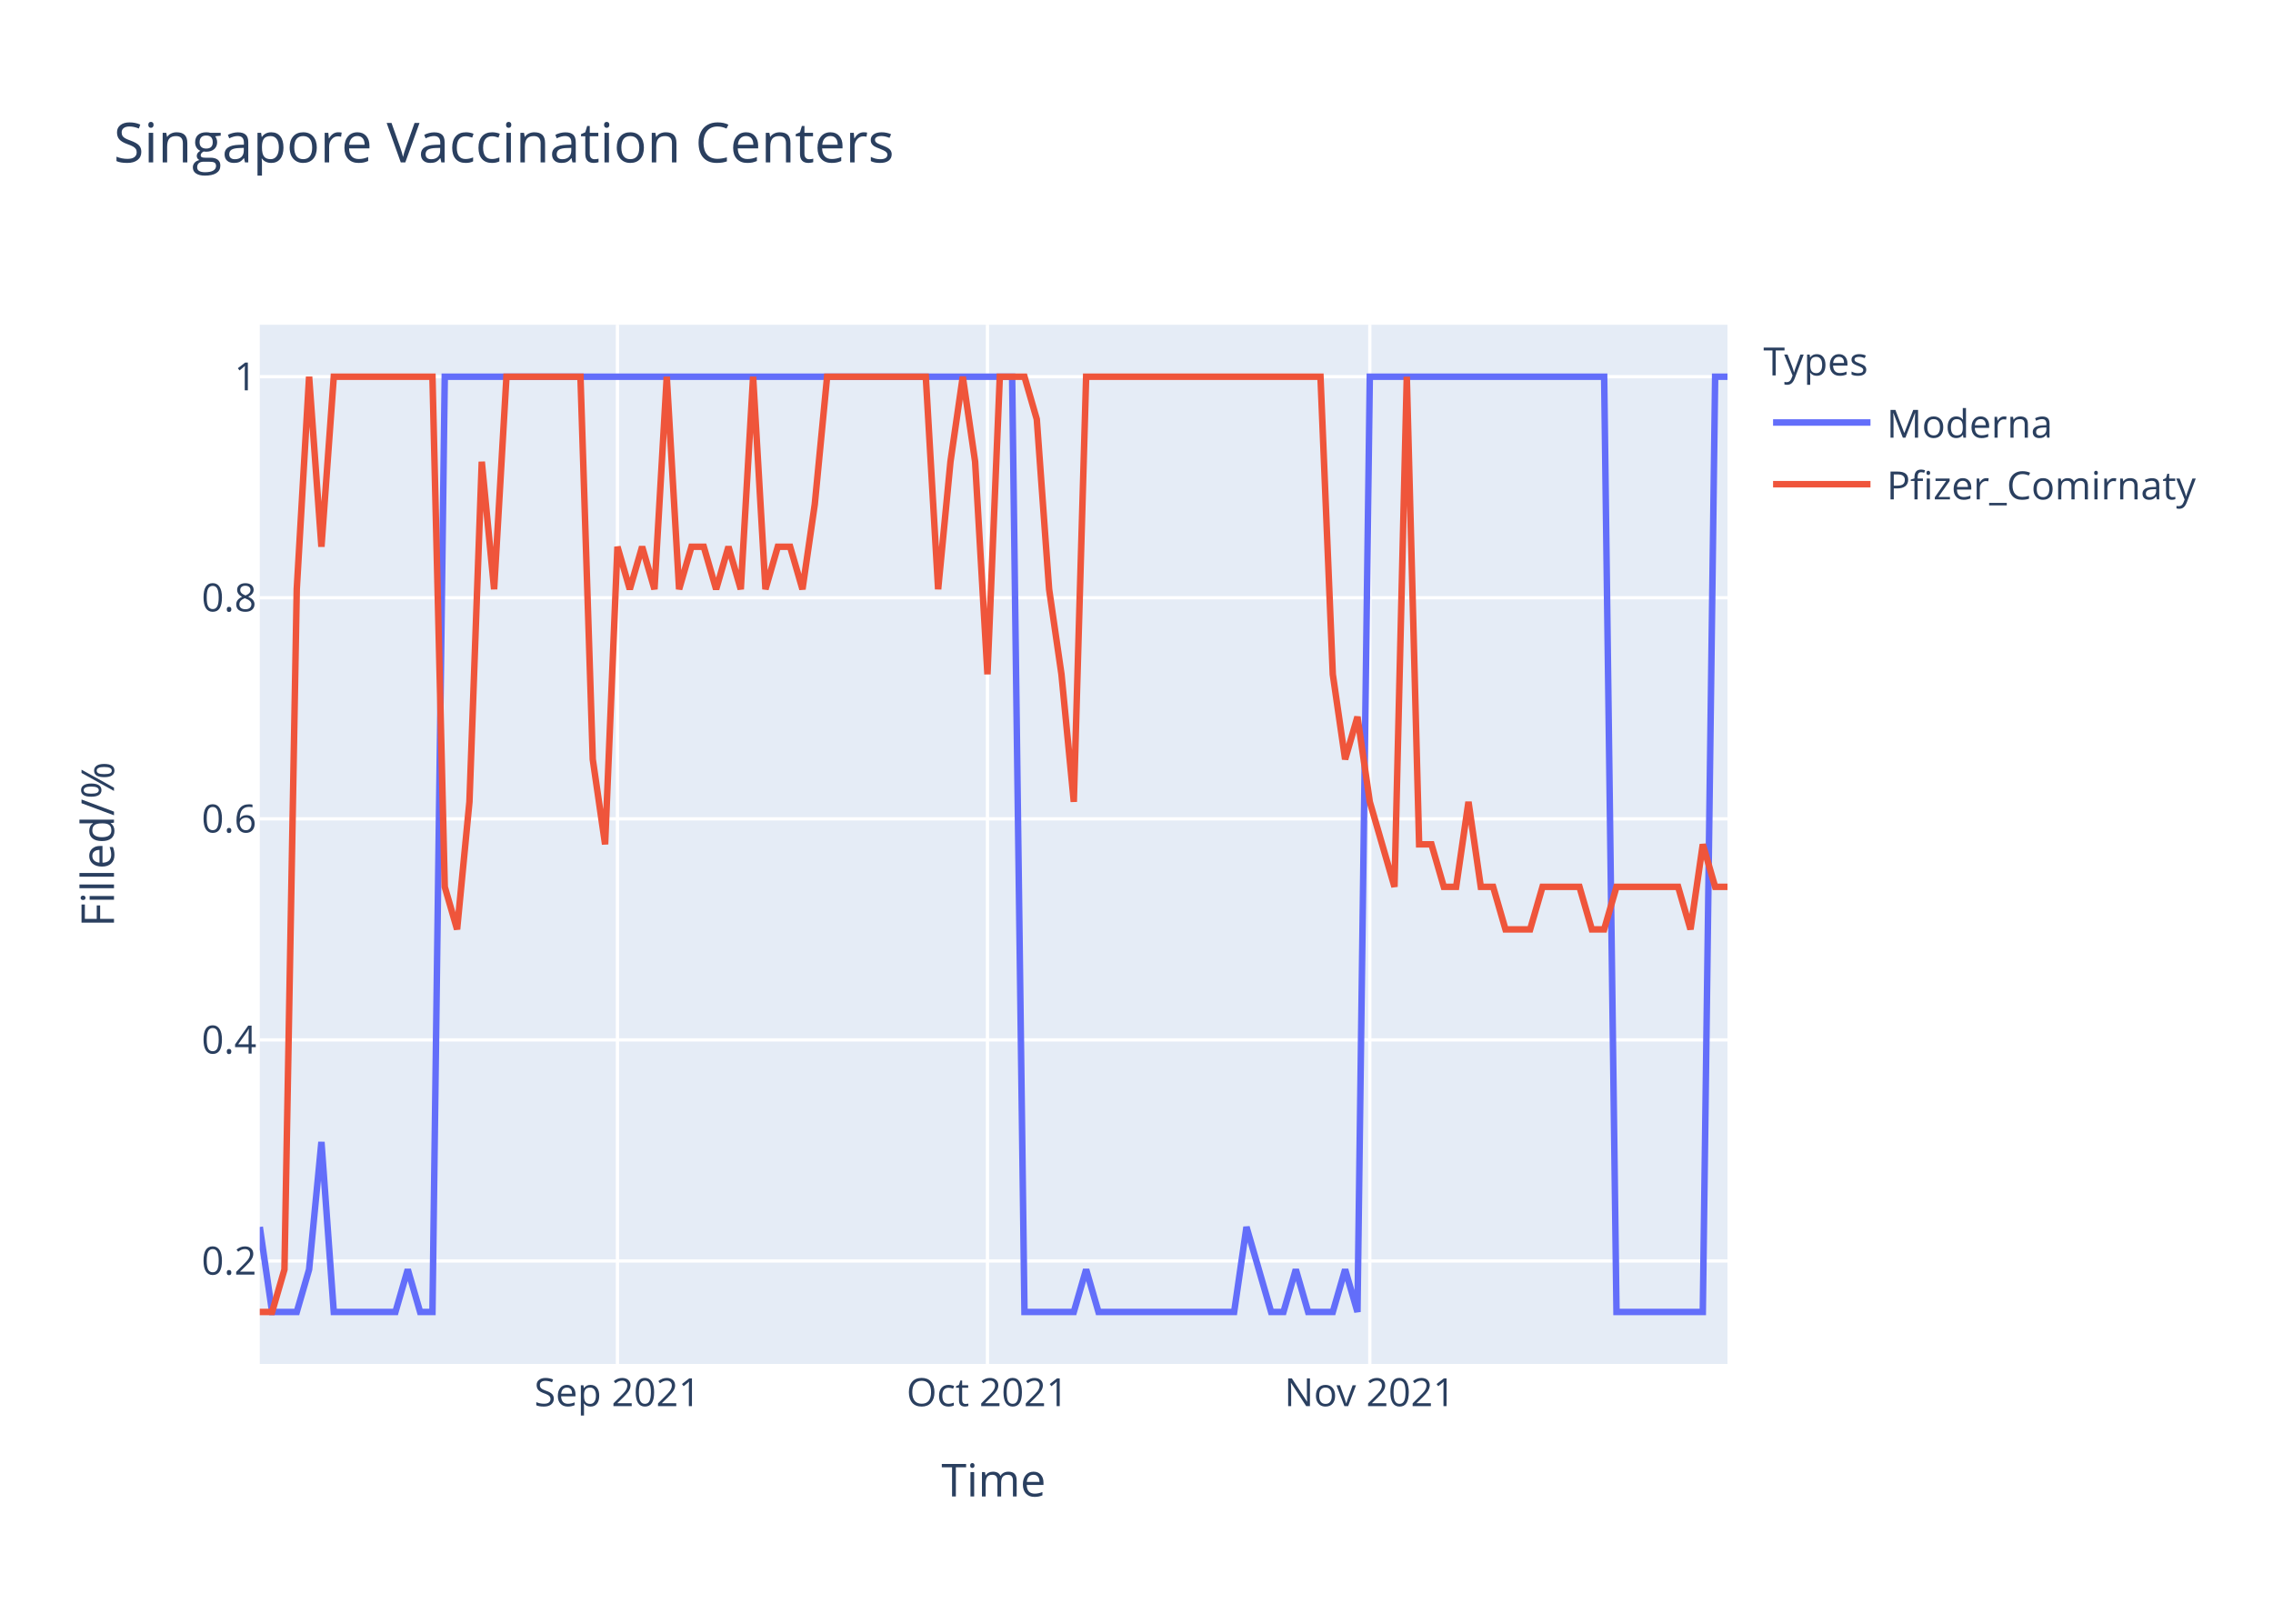
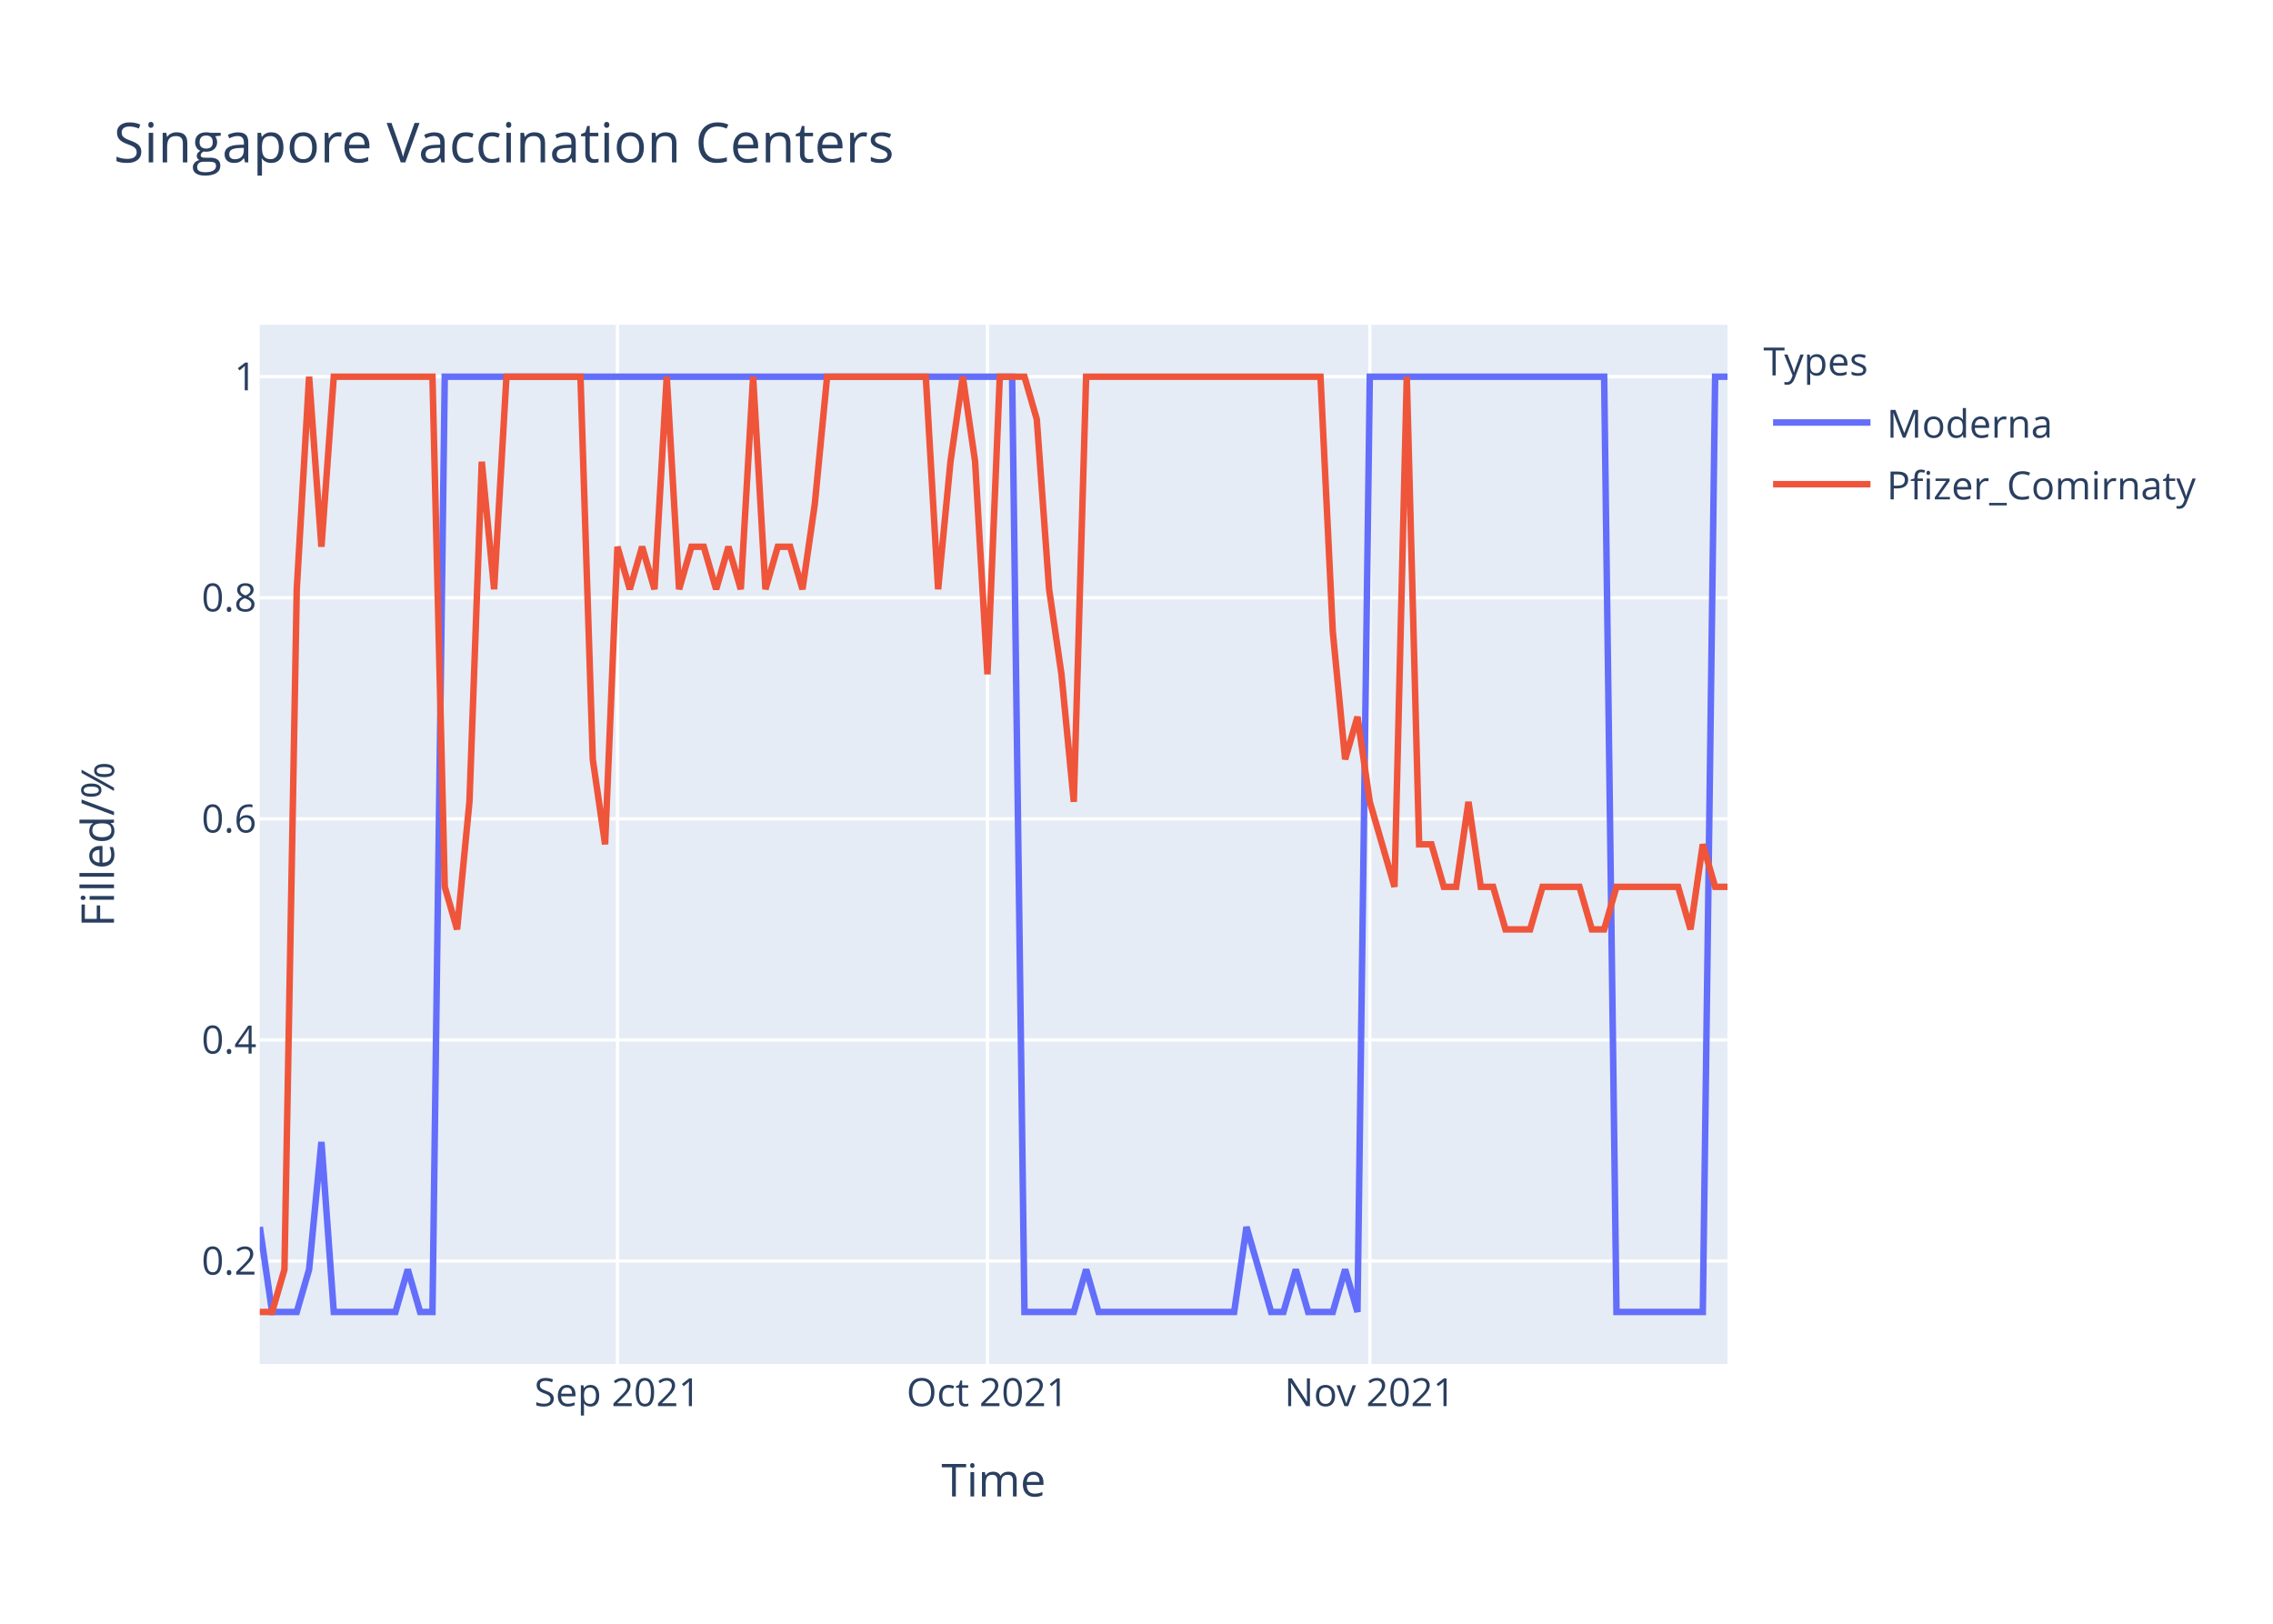
<svg xmlns="http://www.w3.org/2000/svg" class="main-svg" width="700" height="500" style="" viewBox="0 0 700 500">
  <rect x="0" y="0" width="700" height="500" style="fill: rgb(255, 255, 255); fill-opacity: 1;" />
-   <defs id="defs-763b14">
+   <defs id="defs-0e1afe">
    <g class="clips">
-       <clipPath id="clip763b14xyplot" class="plotclip">
+       <clipPath id="clip0e1afexyplot" class="plotclip">
        <rect width="452" height="320" />
      </clipPath>
-       <clipPath class="axesclip" id="clip763b14x">
+       <clipPath class="axesclip" id="clip0e1afex">
        <rect x="80" y="0" width="452" height="500" />
      </clipPath>
-       <clipPath class="axesclip" id="clip763b14y">
+       <clipPath class="axesclip" id="clip0e1afey">
        <rect x="0" y="100" width="700" height="320" />
      </clipPath>
-       <clipPath class="axesclip" id="clip763b14xy">
+       <clipPath class="axesclip" id="clip0e1afexy">
        <rect x="80" y="100" width="452" height="320" />
      </clipPath>
    </g>
    <g class="gradients" />
  </defs>
  <g class="bglayer">
    <rect class="bg" x="80" y="100" width="452" height="320" style="fill: rgb(229, 236, 246); fill-opacity: 1; stroke-width: 0;" />
  </g>
  <g class="layer-below">
    <g class="imagelayer" />
    <g class="shapelayer" />
  </g>
  <g class="cartesianlayer">
    <g class="subplot xy">
      <g class="layer-subplot">
        <g class="shapelayer" />
        <g class="imagelayer" />
      </g>
      <g class="gridlayer">
        <g class="x">
          <path class="xgrid crisp" transform="translate(190.15,0)" d="M0,100v320" style="stroke: rgb(255, 255, 255); stroke-opacity: 1; stroke-width: 1px;" />
          <path class="xgrid crisp" transform="translate(304.1,0)" d="M0,100v320" style="stroke: rgb(255, 255, 255); stroke-opacity: 1; stroke-width: 1px;" />
          <path class="xgrid crisp" transform="translate(421.85,0)" d="M0,100v320" style="stroke: rgb(255, 255, 255); stroke-opacity: 1; stroke-width: 1px;" />
        </g>
        <g class="y">
          <path class="ygrid crisp" transform="translate(0,388.29)" d="M80,0h452" style="stroke: rgb(255, 255, 255); stroke-opacity: 1; stroke-width: 1px;" />
          <path class="ygrid crisp" transform="translate(0,320.22)" d="M80,0h452" style="stroke: rgb(255, 255, 255); stroke-opacity: 1; stroke-width: 1px;" />
          <path class="ygrid crisp" transform="translate(0,252.15)" d="M80,0h452" style="stroke: rgb(255, 255, 255); stroke-opacity: 1; stroke-width: 1px;" />
          <path class="ygrid crisp" transform="translate(0,184.07)" d="M80,0h452" style="stroke: rgb(255, 255, 255); stroke-opacity: 1; stroke-width: 1px;" />
          <path class="ygrid crisp" transform="translate(0,116)" d="M80,0h452" style="stroke: rgb(255, 255, 255); stroke-opacity: 1; stroke-width: 1px;" />
        </g>
      </g>
      <g class="zerolinelayer" />
      <path class="xlines-below" />
      <path class="ylines-below" />
      <g class="overlines-below" />
      <g class="xaxislayer-below" />
      <g class="yaxislayer-below" />
      <g class="overaxes-below" />
-       <g class="plot" transform="translate(80,100)" clip-path="url('#clip763b14xyplot')">
+       <g class="plot" transform="translate(80,100)" clip-path="url('#clip0e1afexyplot')">
        <g class="scatterlayer mlayer">
-           <g class="trace scatter trace4ed35b" style="stroke-miterlimit: 2; opacity: 1;">
+           <g class="trace scatter trace38e691" style="stroke-miterlimit: 2; opacity: 1;">
            <g class="fills" />
            <g class="errorbars" />
            <g class="lines">
              <path class="js-line" d="M0,277.82L3.8,304L7.6,304L11.39,304L15.19,290.91L18.99,251.64L22.79,304L41.78,304L45.58,290.91L49.38,304L53.18,304L56.97,16L60.77,16L231.7,16L235.5,304L250.69,304L254.49,290.91L258.29,304L262.08,304L300.07,304L303.87,277.82L311.46,304L315.26,304L319.06,290.91L322.86,304L330.45,304L334.25,290.91L338.05,304L341.85,16L414.02,16L417.82,304L444.4,304L448.2,16L452,16" style="vector-effect: non-scaling-stroke; fill: none; stroke: rgb(99, 110, 250); stroke-opacity: 1; stroke-width: 2px; opacity: 1;" />
            </g>
            <g class="points" />
            <g class="text" />
          </g>
-           <g class="trace scatter trace0cedba" style="stroke-miterlimit: 2; opacity: 1;">
+           <g class="trace scatter tracefb7bf5" style="stroke-miterlimit: 2; opacity: 1;">
            <g class="fills" />
            <g class="errorbars" />
            <g class="lines">
-               <path class="js-line" d="M0,304L3.8,304L7.6,290.91L11.39,81.45L15.19,16L18.99,68.36L22.79,16L53.18,16L56.97,173.09L60.77,186.18L64.57,146.91L68.37,42.18L72.17,81.45L75.97,16L79.76,16L98.76,16L102.55,133.82L106.35,160L110.15,68.36L113.95,81.45L117.75,68.36L121.55,81.45L125.34,16L129.14,81.45L132.94,68.36L136.74,68.36L140.54,81.45L144.34,68.36L148.13,81.45L151.93,16L155.73,81.45L159.53,68.36L163.33,68.36L167.13,81.45L170.92,55.27L174.72,16L178.52,16L205.11,16L208.91,81.45L212.71,42.18L216.5,16L220.3,42.18L224.1,107.64L227.9,16L231.7,16L235.5,16L239.29,29.09L243.09,81.45L246.89,107.64L250.69,146.91L254.49,16L326.66,16L330.45,107.64L334.25,133.82L338.05,120.73L341.85,146.91L345.65,160L349.45,173.09L353.24,16L357.04,160L360.84,160L364.64,173.09L368.44,173.09L372.24,146.91L376.03,173.09L379.83,173.09L383.63,186.18L391.23,186.18L395.03,173.09L406.42,173.09L410.22,186.18L414.02,186.18L417.82,173.09L436.81,173.09L440.61,186.18L444.4,160L448.2,173.09L452,173.09" style="vector-effect: non-scaling-stroke; fill: none; stroke: rgb(239, 85, 59); stroke-opacity: 1; stroke-width: 2px; opacity: 1;" />
+               <path class="js-line" d="M0,304L3.8,304L7.6,290.91L11.39,81.45L15.19,16L18.99,68.36L22.79,16L53.18,16L56.97,173.09L60.77,186.18L64.57,146.91L68.37,42.18L72.17,81.45L75.97,16L79.76,16L98.76,16L102.55,133.82L106.35,160L110.15,68.36L113.95,81.45L117.75,68.36L121.55,81.45L125.34,16L129.14,81.45L132.94,68.36L136.74,68.36L140.54,81.45L144.34,68.36L148.13,81.45L151.93,16L155.73,81.45L159.53,68.36L163.33,68.36L167.13,81.45L170.92,55.27L174.72,16L178.52,16L205.11,16L208.91,81.45L212.71,42.18L216.5,16L220.3,42.18L224.1,107.64L227.9,16L231.7,16L235.5,16L239.29,29.09L243.09,81.45L246.89,107.64L250.69,146.91L254.49,16L326.66,16L330.45,94.55L334.25,133.82L338.05,120.73L341.85,146.91L345.65,160L349.45,173.09L353.24,16L357.04,160L360.84,160L364.64,173.09L368.44,173.09L372.24,146.91L376.03,173.09L379.83,173.09L383.63,186.18L391.23,186.18L395.03,173.09L406.42,173.09L410.22,186.18L414.02,186.18L417.82,173.09L436.81,173.09L440.61,186.18L444.4,160L448.2,173.09L452,173.09" style="vector-effect: non-scaling-stroke; fill: none; stroke: rgb(239, 85, 59); stroke-opacity: 1; stroke-width: 2px; opacity: 1;" />
            </g>
            <g class="points" />
            <g class="text" />
          </g>
        </g>
      </g>
      <g class="overplot" />
      <path class="xlines-above crisp" d="M0,0" style="fill: none;" />
      <path class="ylines-above crisp" d="M0,0" style="fill: none;" />
      <g class="overlines-above" />
      <g class="xaxislayer-above">
        <g class="xtick">
          <text text-anchor="middle" x="0" y="433" transform="translate(190.15,0)" style="font-family: 'Open Sans', verdana, arial, sans-serif; font-size: 12px; fill: rgb(42, 63, 95); fill-opacity: 1; white-space: pre;">Sep 2021</text>
        </g>
        <g class="xtick">
          <text text-anchor="middle" x="0" y="433" transform="translate(304.1,0)" style="font-family: 'Open Sans', verdana, arial, sans-serif; font-size: 12px; fill: rgb(42, 63, 95); fill-opacity: 1; white-space: pre;">Oct 2021</text>
        </g>
        <g class="xtick">
          <text text-anchor="middle" x="0" y="433" transform="translate(421.85,0)" style="font-family: 'Open Sans', verdana, arial, sans-serif; font-size: 12px; fill: rgb(42, 63, 95); fill-opacity: 1; white-space: pre;">Nov 2021</text>
        </g>
      </g>
      <g class="yaxislayer-above">
        <g class="ytick">
          <text text-anchor="end" x="79" y="4.2" transform="translate(0,388.29)" style="font-family: 'Open Sans', verdana, arial, sans-serif; font-size: 12px; fill: rgb(42, 63, 95); fill-opacity: 1; white-space: pre;">0.2</text>
        </g>
        <g class="ytick">
          <text text-anchor="end" x="79" y="4.2" transform="translate(0,320.22)" style="font-family: 'Open Sans', verdana, arial, sans-serif; font-size: 12px; fill: rgb(42, 63, 95); fill-opacity: 1; white-space: pre;">0.4</text>
        </g>
        <g class="ytick">
          <text text-anchor="end" x="79" y="4.2" transform="translate(0,252.15)" style="font-family: 'Open Sans', verdana, arial, sans-serif; font-size: 12px; fill: rgb(42, 63, 95); fill-opacity: 1; white-space: pre;">0.6</text>
        </g>
        <g class="ytick">
          <text text-anchor="end" x="79" y="4.2" transform="translate(0,184.07)" style="font-family: 'Open Sans', verdana, arial, sans-serif; font-size: 12px; fill: rgb(42, 63, 95); fill-opacity: 1; white-space: pre;">0.8</text>
        </g>
        <g class="ytick">
          <text text-anchor="end" x="79" y="4.2" transform="translate(0,116)" style="font-family: 'Open Sans', verdana, arial, sans-serif; font-size: 12px; fill: rgb(42, 63, 95); fill-opacity: 1; white-space: pre;">1</text>
        </g>
      </g>
      <g class="overaxes-above" />
    </g>
  </g>
  <g class="polarlayer" />
  <g class="ternarylayer" />
  <g class="geolayer" />
  <g class="funnelarealayer" />
  <g class="pielayer" />
  <g class="treemaplayer" />
  <g class="sunburstlayer" />
  <g class="glimages" />
-   <defs id="topdefs-763b14">
+   <defs id="topdefs-0e1afe">
    <g class="clips" />
-     <clipPath id="legend763b14">
+     <clipPath id="legend0e1afe">
      <rect width="147" height="64" x="0" y="0" />
    </clipPath>
  </defs>
  <g class="layer-above">
    <g class="imagelayer" />
    <g class="shapelayer" />
  </g>
  <g class="infolayer">
    <g class="legend" pointer-events="all" transform="translate(541.04,100)">
      <rect class="bg" shape-rendering="crispEdges" width="147" height="64" x="0" y="0" style="stroke: rgb(68, 68, 68); stroke-opacity: 1; fill: rgb(255, 255, 255); fill-opacity: 1; stroke-width: 0px;" />
-       <g class="scrollbox" transform="" clip-path="url('#legend763b14')">
+       <g class="scrollbox" transform="" clip-path="url('#legend0e1afe')">
        <text class="legendtitletext" text-anchor="start" x="2" y="15.6" style="font-family: 'Open Sans', verdana, arial, sans-serif; font-size: 12px; fill: rgb(42, 63, 95); fill-opacity: 1; white-space: pre;">Types</text>
        <g class="groups" transform="">
          <g class="traces" transform="translate(0,30.1)" style="opacity: 1;">
            <text class="legendtext" text-anchor="start" x="40" y="4.68" style="font-family: 'Open Sans', verdana, arial, sans-serif; font-size: 12px; fill: rgb(42, 63, 95); fill-opacity: 1; white-space: pre;">Moderna</text>
            <g class="layers" style="opacity: 1;">
              <g class="legendfill" />
              <g class="legendlines">
                <path class="js-line" d="M5,0h30" style="fill: none; stroke: rgb(99, 110, 250); stroke-opacity: 1; stroke-width: 2px;" />
              </g>
              <g class="legendsymbols">
                <g class="legendpoints" />
              </g>
            </g>
            <rect class="legendtoggle" x="0" y="-9.5" width="141.656" height="19" style="fill: rgb(0, 0, 0); fill-opacity: 0;" />
          </g>
        </g>
        <g class="groups" transform="">
          <g class="traces" transform="translate(0,49.1)" style="opacity: 1;">
            <text class="legendtext" text-anchor="start" x="40" y="4.68" style="font-family: 'Open Sans', verdana, arial, sans-serif; font-size: 12px; fill: rgb(42, 63, 95); fill-opacity: 1; white-space: pre;">Pfizer_Comirnaty</text>
            <g class="layers" style="opacity: 1;">
              <g class="legendfill" />
              <g class="legendlines">
                <path class="js-line" d="M5,0h30" style="fill: none; stroke: rgb(239, 85, 59); stroke-opacity: 1; stroke-width: 2px;" />
              </g>
              <g class="legendsymbols">
                <g class="legendpoints" />
              </g>
            </g>
            <rect class="legendtoggle" x="0" y="-9.5" width="141.656" height="19" style="fill: rgb(0, 0, 0); fill-opacity: 0;" />
          </g>
        </g>
      </g>
      <rect class="scrollbar" rx="20" ry="3" width="0" height="0" x="0" y="0" style="fill: rgb(128, 139, 164); fill-opacity: 1;" />
    </g>
    <g class="g-gtitle">
      <text class="gtitle" x="35" y="50" text-anchor="start" dy="0em" style="font-family: 'Open Sans', verdana, arial, sans-serif; font-size: 17px; fill: rgb(42, 63, 95); opacity: 1; font-weight: normal; white-space: pre;">Singapore Vaccination Centers</text>
    </g>
    <g class="g-xtitle">
      <text class="xtitle" x="306" y="460.8" text-anchor="middle" style="font-family: 'Open Sans', verdana, arial, sans-serif; font-size: 14px; fill: rgb(42, 63, 95); opacity: 1; font-weight: normal; white-space: pre;">Time</text>
    </g>
    <g class="g-ytitle">
      <text class="ytitle" transform="rotate(-90,35.10625,260)" x="35.106" y="260" text-anchor="middle" style="font-family: 'Open Sans', verdana, arial, sans-serif; font-size: 14px; fill: rgb(42, 63, 95); opacity: 1; font-weight: normal; white-space: pre;">Filled/%</text>
    </g>
  </g>
</svg>
